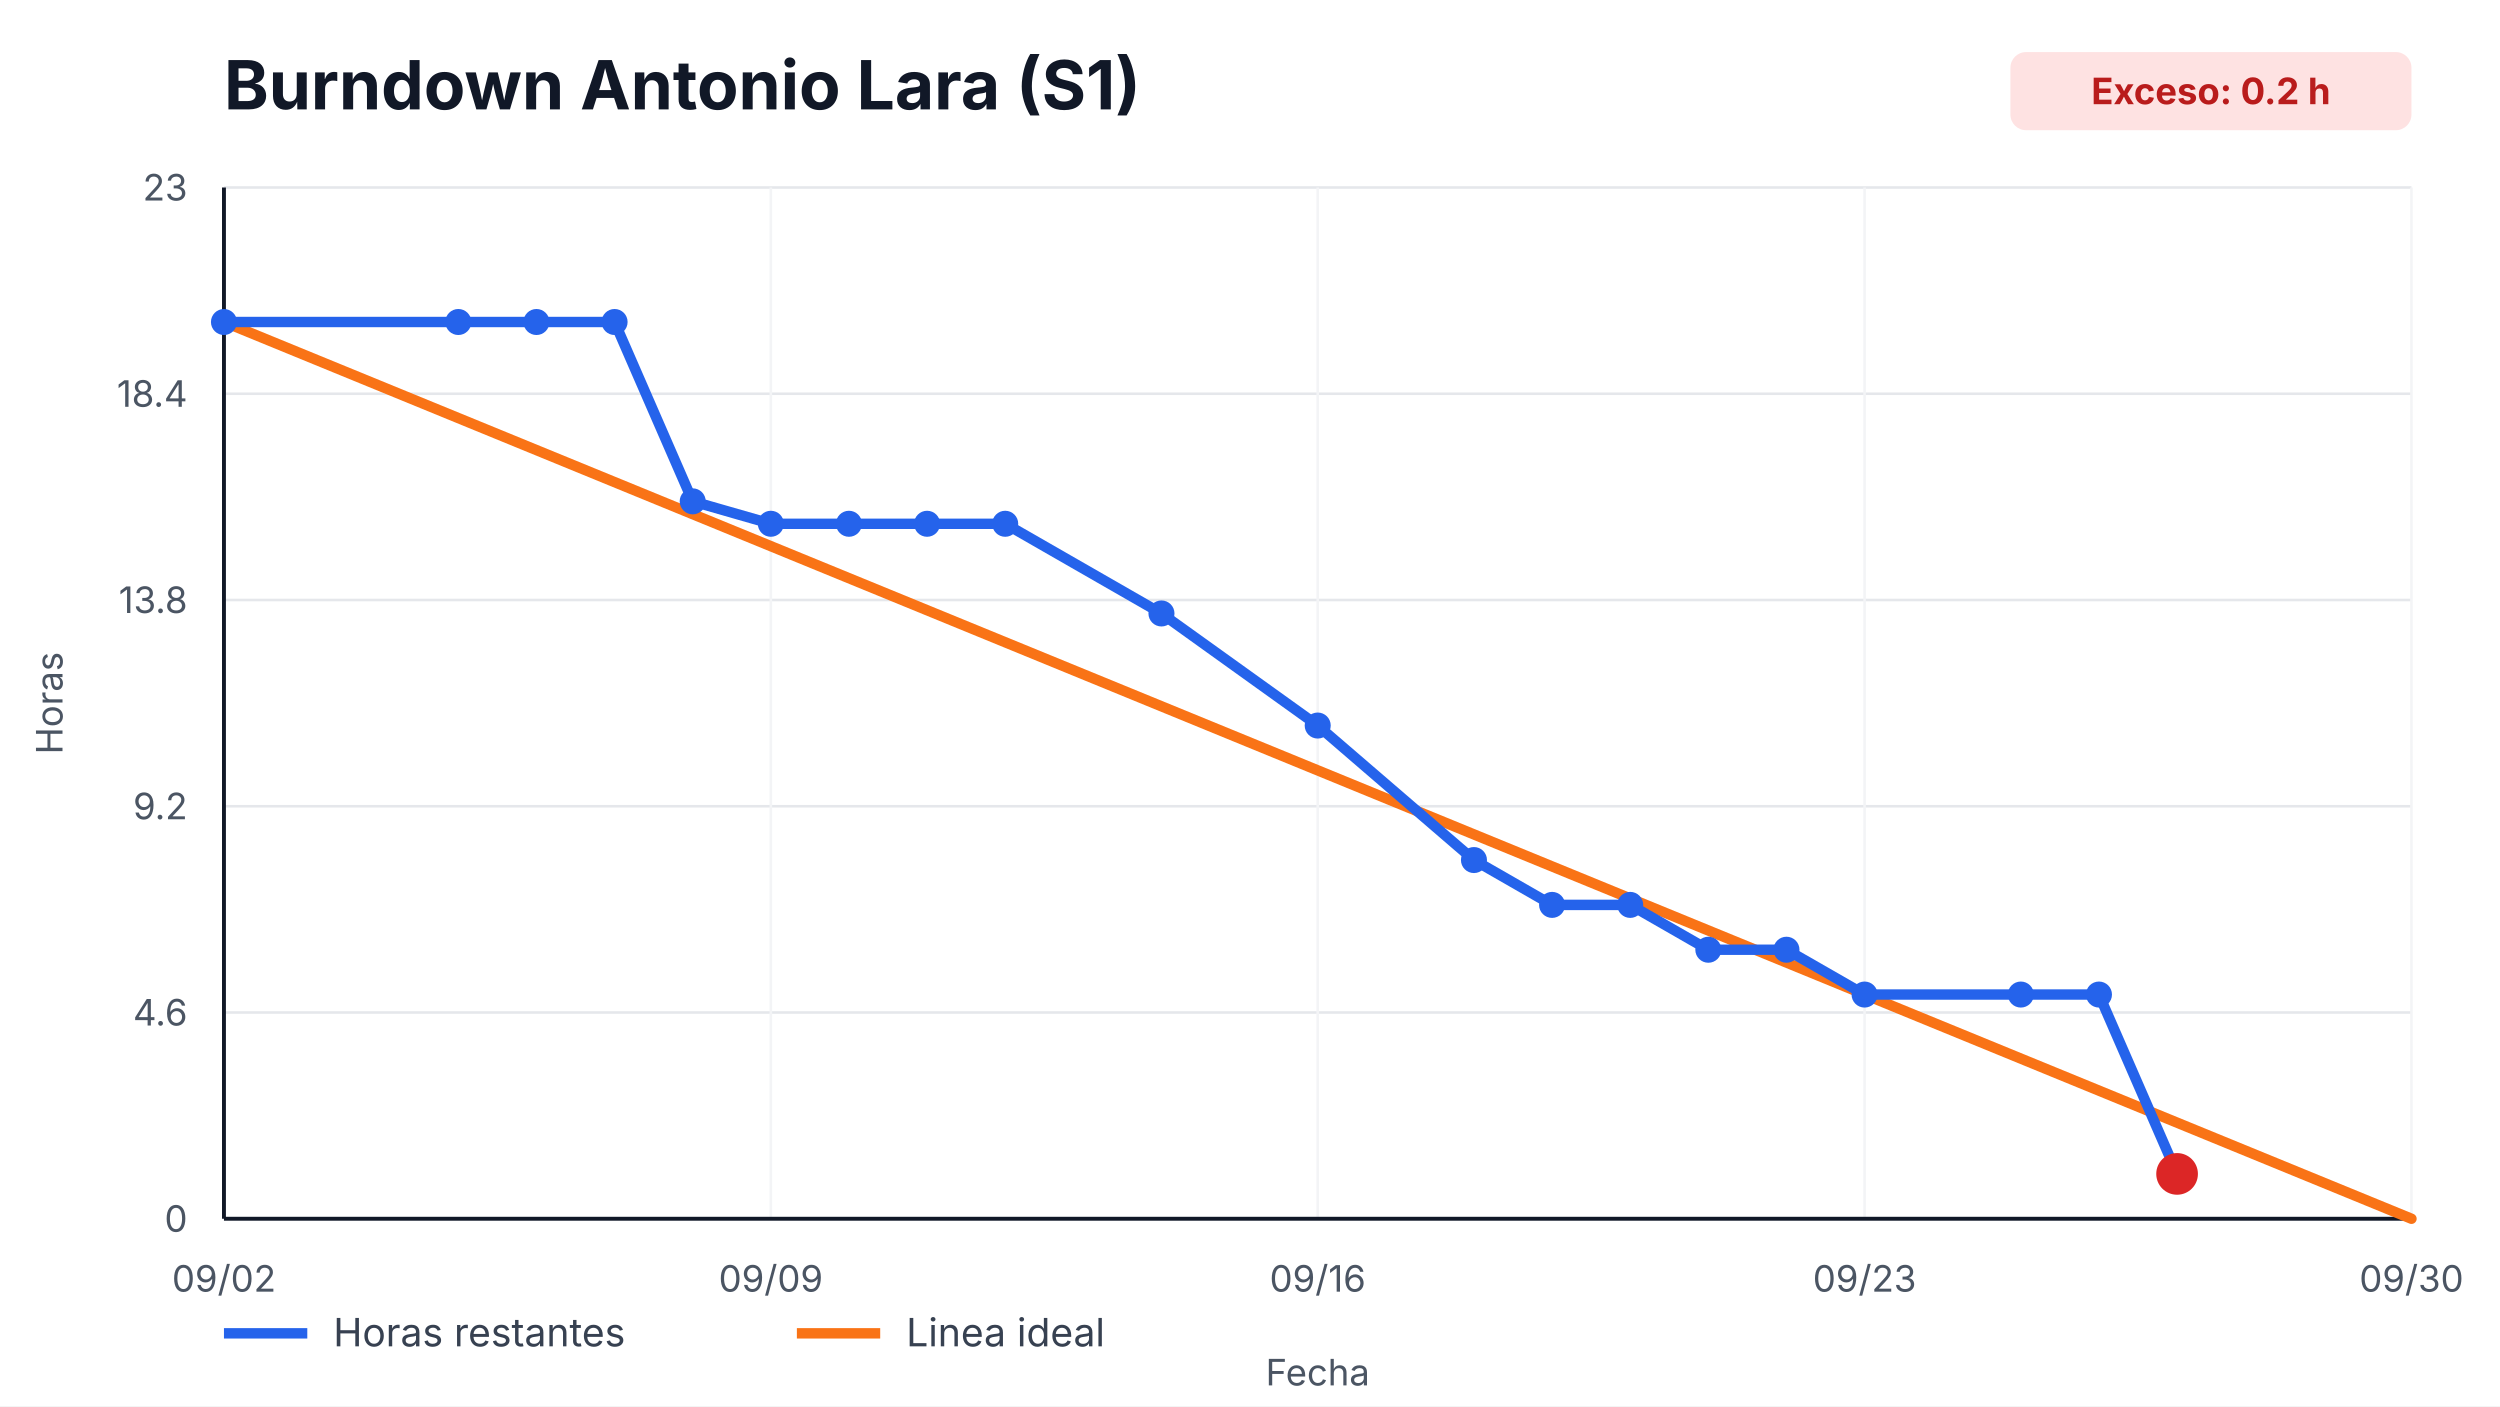
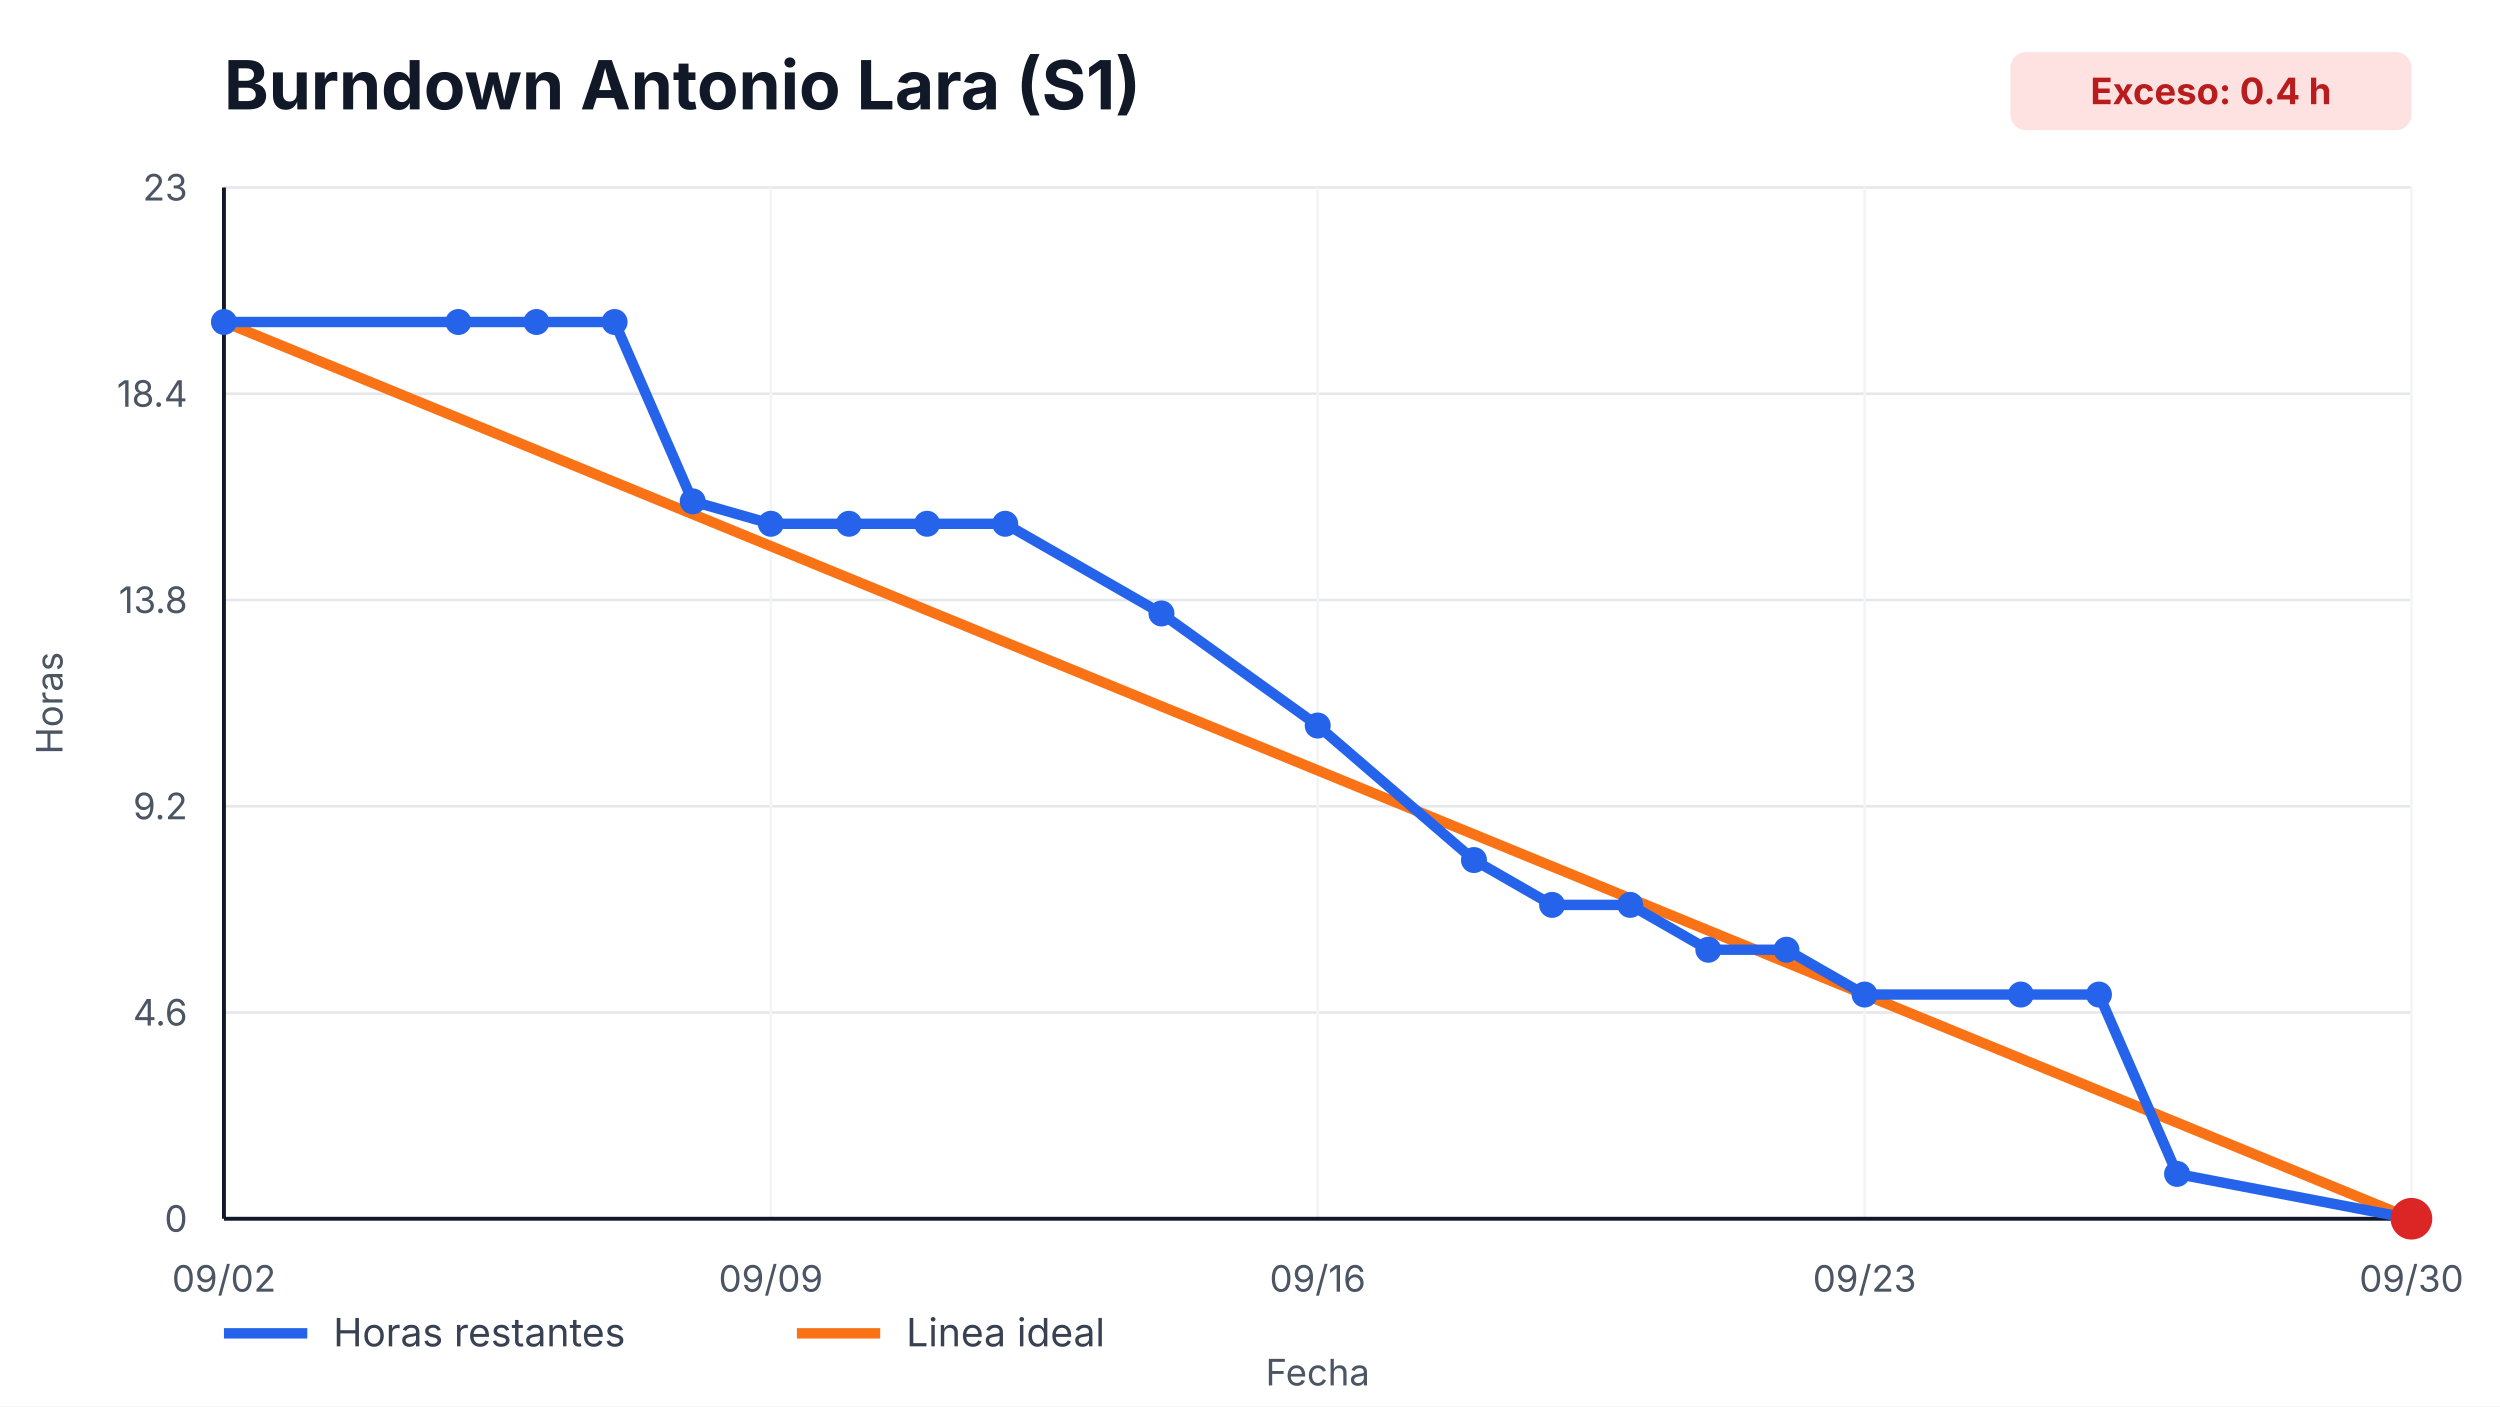
<svg xmlns="http://www.w3.org/2000/svg" width="960" height="540" viewBox="0 0 960 540" role="img" aria-label="Burndown Antonio Lara (S1)">
  <style>
    text { font-family: -apple-system, BlinkMacSystemFont, "Segoe UI", sans-serif; fill: #111827; }
    .title { font-size: 26px; font-weight: 700; }
    .axis { font-size: 14px; fill: #4b5563; }
    .legend { font-size: 15px; fill: #374151; }
    .overrun { font-size: 14px; font-weight: 700; fill: #b91c1c; }
  </style>
  <rect width="100%" height="100%" fill="#ffffff" />
  <text x="86" y="42" class="title">Burndown Antonio Lara (S1)</text>
  <rect x="772" y="20" width="154" height="30" rx="6" fill="#fee2e2" />
-   <text x="849" y="40" text-anchor="middle" class="overrun">Exceso: 0.2 h</text>
+   <text x="849" y="40" text-anchor="middle" class="overrun">Exceso: 0.4 h</text>
  <g>
    <line x1="86" y1="468.00" x2="926" y2="468.00" stroke="#e5e7eb" />
    <line x1="86" y1="388.80" x2="926" y2="388.80" stroke="#e5e7eb" />
    <line x1="86" y1="309.60" x2="926" y2="309.60" stroke="#e5e7eb" />
    <line x1="86" y1="230.40" x2="926" y2="230.40" stroke="#e5e7eb" />
    <line x1="86" y1="151.20" x2="926" y2="151.20" stroke="#e5e7eb" />
    <line x1="86" y1="72.00" x2="926" y2="72.00" stroke="#e5e7eb" />
  </g>
  <g>
    <line x1="86.00" y1="72" x2="86.00" y2="468" stroke="#f3f4f6" />
    <text x="86.00" y="496" text-anchor="middle" class="axis">09/02</text>
    <line x1="296.00" y1="72" x2="296.00" y2="468" stroke="#f3f4f6" />
    <text x="296.00" y="496" text-anchor="middle" class="axis">09/09</text>
    <line x1="506.00" y1="72" x2="506.00" y2="468" stroke="#f3f4f6" />
    <text x="506.00" y="496" text-anchor="middle" class="axis">09/16</text>
    <line x1="716.00" y1="72" x2="716.00" y2="468" stroke="#f3f4f6" />
    <text x="716.00" y="496" text-anchor="middle" class="axis">09/23</text>
    <line x1="926.00" y1="72" x2="926.00" y2="468" stroke="#f3f4f6" />
    <text x="926.00" y="496" text-anchor="middle" class="axis">09/30</text>
  </g>
  <line x1="86" y1="468" x2="926" y2="468" stroke="#111827" stroke-width="1.5" />
  <line x1="86" y1="72" x2="86" y2="468" stroke="#111827" stroke-width="1.5" />
  <g>
    <text x="72" y="473.00" text-anchor="end" class="axis">0</text>
    <text x="72" y="393.80" text-anchor="end" class="axis">4.6</text>
    <text x="72" y="314.60" text-anchor="end" class="axis">9.2</text>
    <text x="72" y="235.40" text-anchor="end" class="axis">13.8</text>
    <text x="72" y="156.20" text-anchor="end" class="axis">18.4</text>
    <text x="72" y="77.00" text-anchor="end" class="axis">23</text>
  </g>
  <polyline points="86.00,123.65 926.00,468.00" fill="none" stroke="#f97316" stroke-width="4" stroke-linecap="round" />
-   <polyline points="86.00,123.65 176.00,123.65 206.00,123.65 236.00,123.65 266.00,192.52 296.00,201.13 326.00,201.13 356.00,201.13 386.00,201.13 446.00,235.57 506.00,278.61 566.00,330.26 596.00,347.48 626.00,347.48 656.00,364.70 686.00,364.70 716.00,381.91 776.00,381.91 806.00,381.91 836.00,450.78" fill="none" stroke="#2563eb" stroke-width="4" stroke-linecap="round" stroke-linejoin="round" />
+   <polyline points="86.00,123.65 176.00,123.65 206.00,123.65 236.00,123.65 266.00,192.52 296.00,201.13 326.00,201.13 356.00,201.13 386.00,201.13 446.00,235.57 506.00,278.61 566.00,330.26 596.00,347.48 626.00,347.48 656.00,364.70 686.00,364.70 716.00,381.91 776.00,381.91 806.00,381.91 836.00,450.78 926.00,468.00" fill="none" stroke="#2563eb" stroke-width="4" stroke-linecap="round" stroke-linejoin="round" />
  <g>
    <circle cx="86.00" cy="123.65" r="5" fill="#2563eb" />
    <circle cx="176.00" cy="123.65" r="5" fill="#2563eb" />
    <circle cx="206.00" cy="123.65" r="5" fill="#2563eb" />
    <circle cx="236.00" cy="123.65" r="5" fill="#2563eb" />
    <circle cx="266.00" cy="192.52" r="5" fill="#2563eb" />
    <circle cx="296.00" cy="201.13" r="5" fill="#2563eb" />
    <circle cx="326.00" cy="201.13" r="5" fill="#2563eb" />
    <circle cx="356.00" cy="201.13" r="5" fill="#2563eb" />
    <circle cx="386.00" cy="201.13" r="5" fill="#2563eb" />
    <circle cx="446.00" cy="235.57" r="5" fill="#2563eb" />
    <circle cx="506.00" cy="278.61" r="5" fill="#2563eb" />
    <circle cx="566.00" cy="330.26" r="5" fill="#2563eb" />
    <circle cx="596.00" cy="347.48" r="5" fill="#2563eb" />
    <circle cx="626.00" cy="347.48" r="5" fill="#2563eb" />
    <circle cx="656.00" cy="364.70" r="5" fill="#2563eb" />
    <circle cx="686.00" cy="364.70" r="5" fill="#2563eb" />
    <circle cx="716.00" cy="381.91" r="5" fill="#2563eb" />
    <circle cx="776.00" cy="381.91" r="5" fill="#2563eb" />
    <circle cx="806.00" cy="381.91" r="5" fill="#2563eb" />
    <circle cx="836.00" cy="450.78" r="5" fill="#2563eb" />
+     <circle cx="926.00" cy="468.00" r="5" fill="#2563eb" />
  </g>
-   <circle cx="836.00" cy="450.78" r="8" fill="#dc2626" />
+   <circle cx="926.00" cy="468.00" r="8" fill="#dc2626" />
  <line x1="86" y1="512" x2="118" y2="512" stroke="#2563eb" stroke-width="4" />
  <text x="128" y="517" class="legend">Horas restantes</text>
  <line x1="306" y1="512" x2="338" y2="512" stroke="#f97316" stroke-width="4" />
  <text x="348" y="517" class="legend">Linea ideal</text>
  <text x="506.0" y="532" text-anchor="middle" class="axis">Fecha</text>
  <text x="24" y="270.0" transform="rotate(-90 24,270.0)" text-anchor="middle" class="axis">Horas</text>
</svg>
